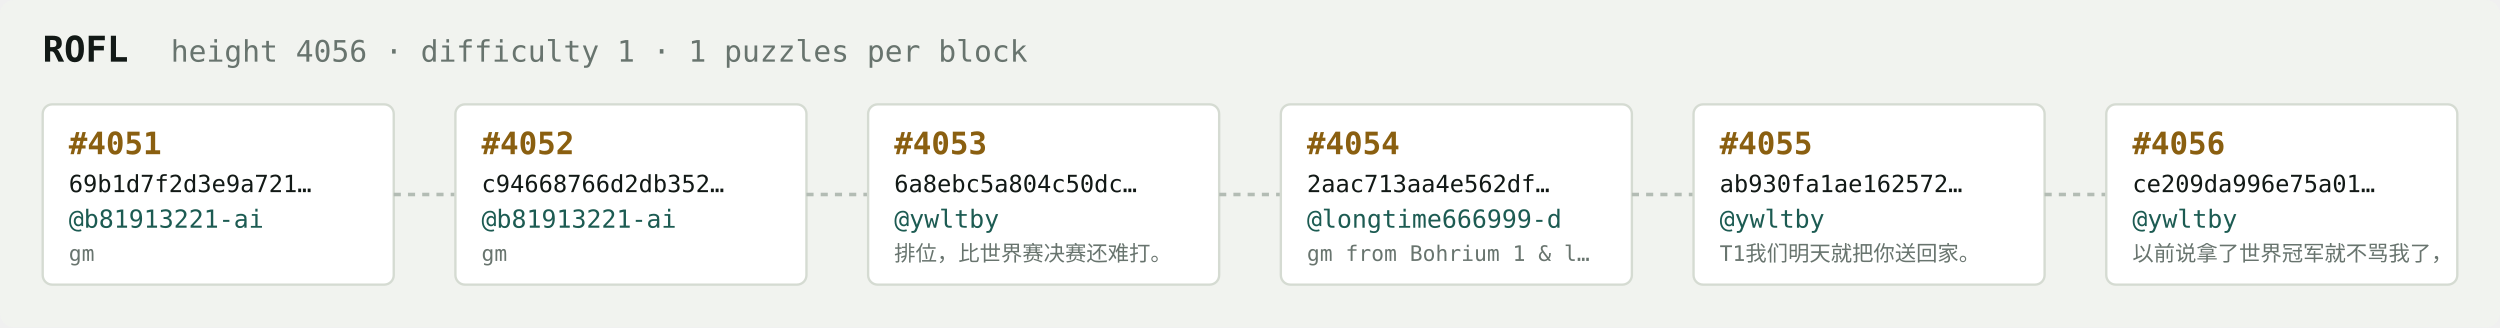
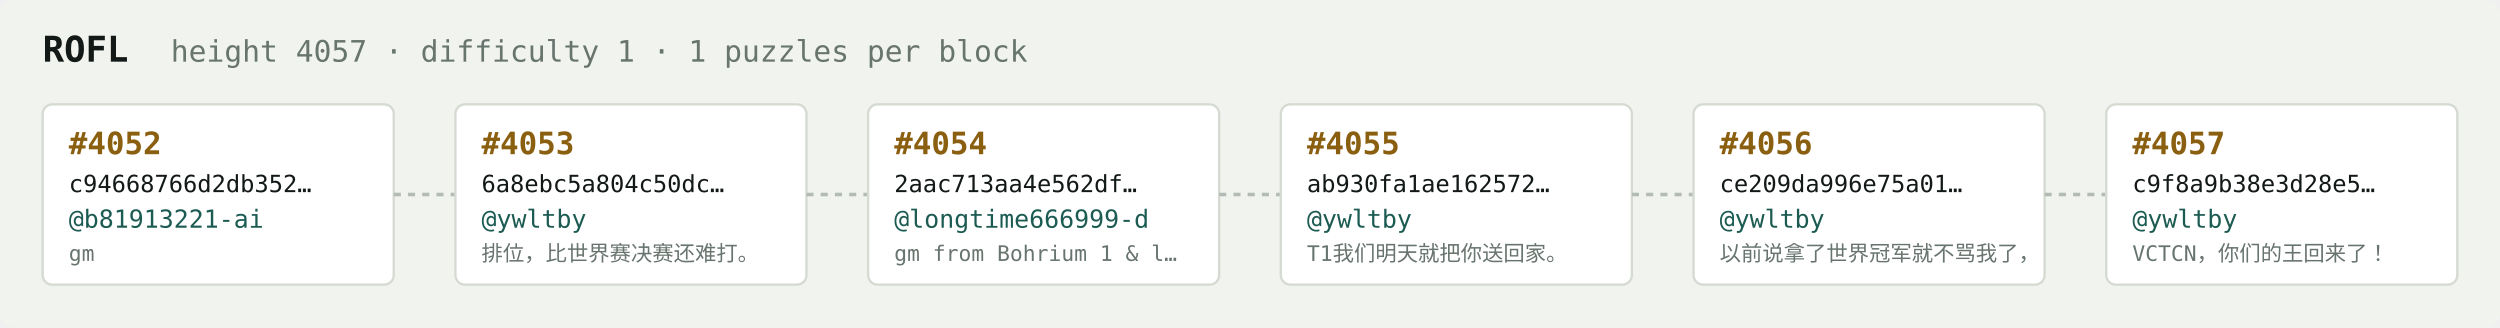
<svg xmlns="http://www.w3.org/2000/svg" width="1054" height="138" viewBox="0 0 1054 138" font-family="ui-monospace,SFMono-Regular,Menlo,monospace">
  <rect fill="#f1f3ef" width="1054" height="138" rx="6" />
  <text x="18" y="26" fill="#121916" font-size="15" font-weight="700">ROFL</text>
-   <text x="72" y="26" fill="#68746e" font-size="12.5">height 4056 · difficulty 1 · 1 puzzles per block</text>
+   <text x="72" y="26" fill="#68746e" font-size="12.5">height 4057 · difficulty 1 · 1 puzzles per block</text>
  <rect x="18" y="44" width="148" height="76" rx="4" fill="#ffffff" stroke="#d5dbd2" stroke-width="1" />
-   <text x="29" y="65" fill="#8a5f10" font-size="13" font-weight="700">#4051</text>
-   <text x="29" y="81" fill="#121916" font-size="10">69b1d7f2d3e9a721…</text>
+   <text x="29" y="65" fill="#8a5f10" font-size="13" font-weight="700">#4052</text>
+   <text x="29" y="81" fill="#121916" font-size="10">c94668766d2db352…</text>
  <text x="29" y="96" fill="#1c5b52" font-size="10.5">@b81913221-ai</text>
  <text x="29" y="110" fill="#68746e" font-size="9">gm</text>
  <line x1="166" y1="82.0" x2="192" y2="82.0" stroke="#b3bcb4" stroke-width="1.5" stroke-dasharray="3 3" />
  <rect x="192" y="44" width="148" height="76" rx="4" fill="#ffffff" stroke="#d5dbd2" stroke-width="1" />
-   <text x="203" y="65" fill="#8a5f10" font-size="13" font-weight="700">#4052</text>
-   <text x="203" y="81" fill="#121916" font-size="10">c94668766d2db352…</text>
-   <text x="203" y="96" fill="#1c5b52" font-size="10.5">@b81913221-ai</text>
-   <text x="203" y="110" fill="#68746e" font-size="9">gm</text>
+   <text x="203" y="65" fill="#8a5f10" font-size="13" font-weight="700">#4053</text>
+   <text x="203" y="81" fill="#121916" font-size="10">6a8ebc5a804c50dc…</text>
+   <text x="203" y="96" fill="#1c5b52" font-size="10.5">@ywltby</text>
+   <text x="203" y="110" fill="#68746e" font-size="9">排位，比世界赛决赛还难打。</text>
  <line x1="340" y1="82.0" x2="366" y2="82.0" stroke="#b3bcb4" stroke-width="1.5" stroke-dasharray="3 3" />
  <rect x="366" y="44" width="148" height="76" rx="4" fill="#ffffff" stroke="#d5dbd2" stroke-width="1" />
-   <text x="377" y="65" fill="#8a5f10" font-size="13" font-weight="700">#4053</text>
-   <text x="377" y="81" fill="#121916" font-size="10">6a8ebc5a804c50dc…</text>
-   <text x="377" y="96" fill="#1c5b52" font-size="10.5">@ywltby</text>
-   <text x="377" y="110" fill="#68746e" font-size="9">排位，比世界赛决赛还难打。</text>
+   <text x="377" y="65" fill="#8a5f10" font-size="13" font-weight="700">#4054</text>
+   <text x="377" y="81" fill="#121916" font-size="10">2aac713aa4e562df…</text>
+   <text x="377" y="96" fill="#1c5b52" font-size="10.5">@longtime666999-d</text>
+   <text x="377" y="110" fill="#68746e" font-size="9">gm from Bohrium 1 &amp; l…</text>
  <line x1="514" y1="82.0" x2="540" y2="82.0" stroke="#b3bcb4" stroke-width="1.5" stroke-dasharray="3 3" />
  <rect x="540" y="44" width="148" height="76" rx="4" fill="#ffffff" stroke="#d5dbd2" stroke-width="1" />
-   <text x="551" y="65" fill="#8a5f10" font-size="13" font-weight="700">#4054</text>
-   <text x="551" y="81" fill="#121916" font-size="10">2aac713aa4e562df…</text>
-   <text x="551" y="96" fill="#1c5b52" font-size="10.5">@longtime666999-d</text>
-   <text x="551" y="110" fill="#68746e" font-size="9">gm from Bohrium 1 &amp; l…</text>
+   <text x="551" y="65" fill="#8a5f10" font-size="13" font-weight="700">#4055</text>
+   <text x="551" y="81" fill="#121916" font-size="10">ab930fa1ae162572…</text>
+   <text x="551" y="96" fill="#1c5b52" font-size="10.5">@ywltby</text>
+   <text x="551" y="110" fill="#68746e" font-size="9">T1我们明天就把你送回家。</text>
  <line x1="688" y1="82.0" x2="714" y2="82.0" stroke="#b3bcb4" stroke-width="1.5" stroke-dasharray="3 3" />
  <rect x="714" y="44" width="148" height="76" rx="4" fill="#ffffff" stroke="#d5dbd2" stroke-width="1" />
-   <text x="725" y="65" fill="#8a5f10" font-size="13" font-weight="700">#4055</text>
-   <text x="725" y="81" fill="#121916" font-size="10">ab930fa1ae162572…</text>
+   <text x="725" y="65" fill="#8a5f10" font-size="13" font-weight="700">#4056</text>
+   <text x="725" y="81" fill="#121916" font-size="10">ce209da996e75a01…</text>
  <text x="725" y="96" fill="#1c5b52" font-size="10.5">@ywltby</text>
-   <text x="725" y="110" fill="#68746e" font-size="9">T1我们明天就把你送回家。</text>
+   <text x="725" y="110" fill="#68746e" font-size="9">以前说拿了世界冠军就不骂我了，</text>
  <line x1="862" y1="82.0" x2="888" y2="82.0" stroke="#b3bcb4" stroke-width="1.5" stroke-dasharray="3 3" />
  <rect x="888" y="44" width="148" height="76" rx="4" fill="#ffffff" stroke="#d5dbd2" stroke-width="1" />
-   <text x="899" y="65" fill="#8a5f10" font-size="13" font-weight="700">#4056</text>
-   <text x="899" y="81" fill="#121916" font-size="10">ce209da996e75a01…</text>
+   <text x="899" y="65" fill="#8a5f10" font-size="13" font-weight="700">#4057</text>
+   <text x="899" y="81" fill="#121916" font-size="10">c9f8a9b38e3d28e5…</text>
  <text x="899" y="96" fill="#1c5b52" font-size="10.5">@ywltby</text>
-   <text x="899" y="110" fill="#68746e" font-size="9">以前说拿了世界冠军就不骂我了，</text>
+   <text x="899" y="110" fill="#68746e" font-size="9">VCTCN，你们的王回来了！</text>
</svg>
